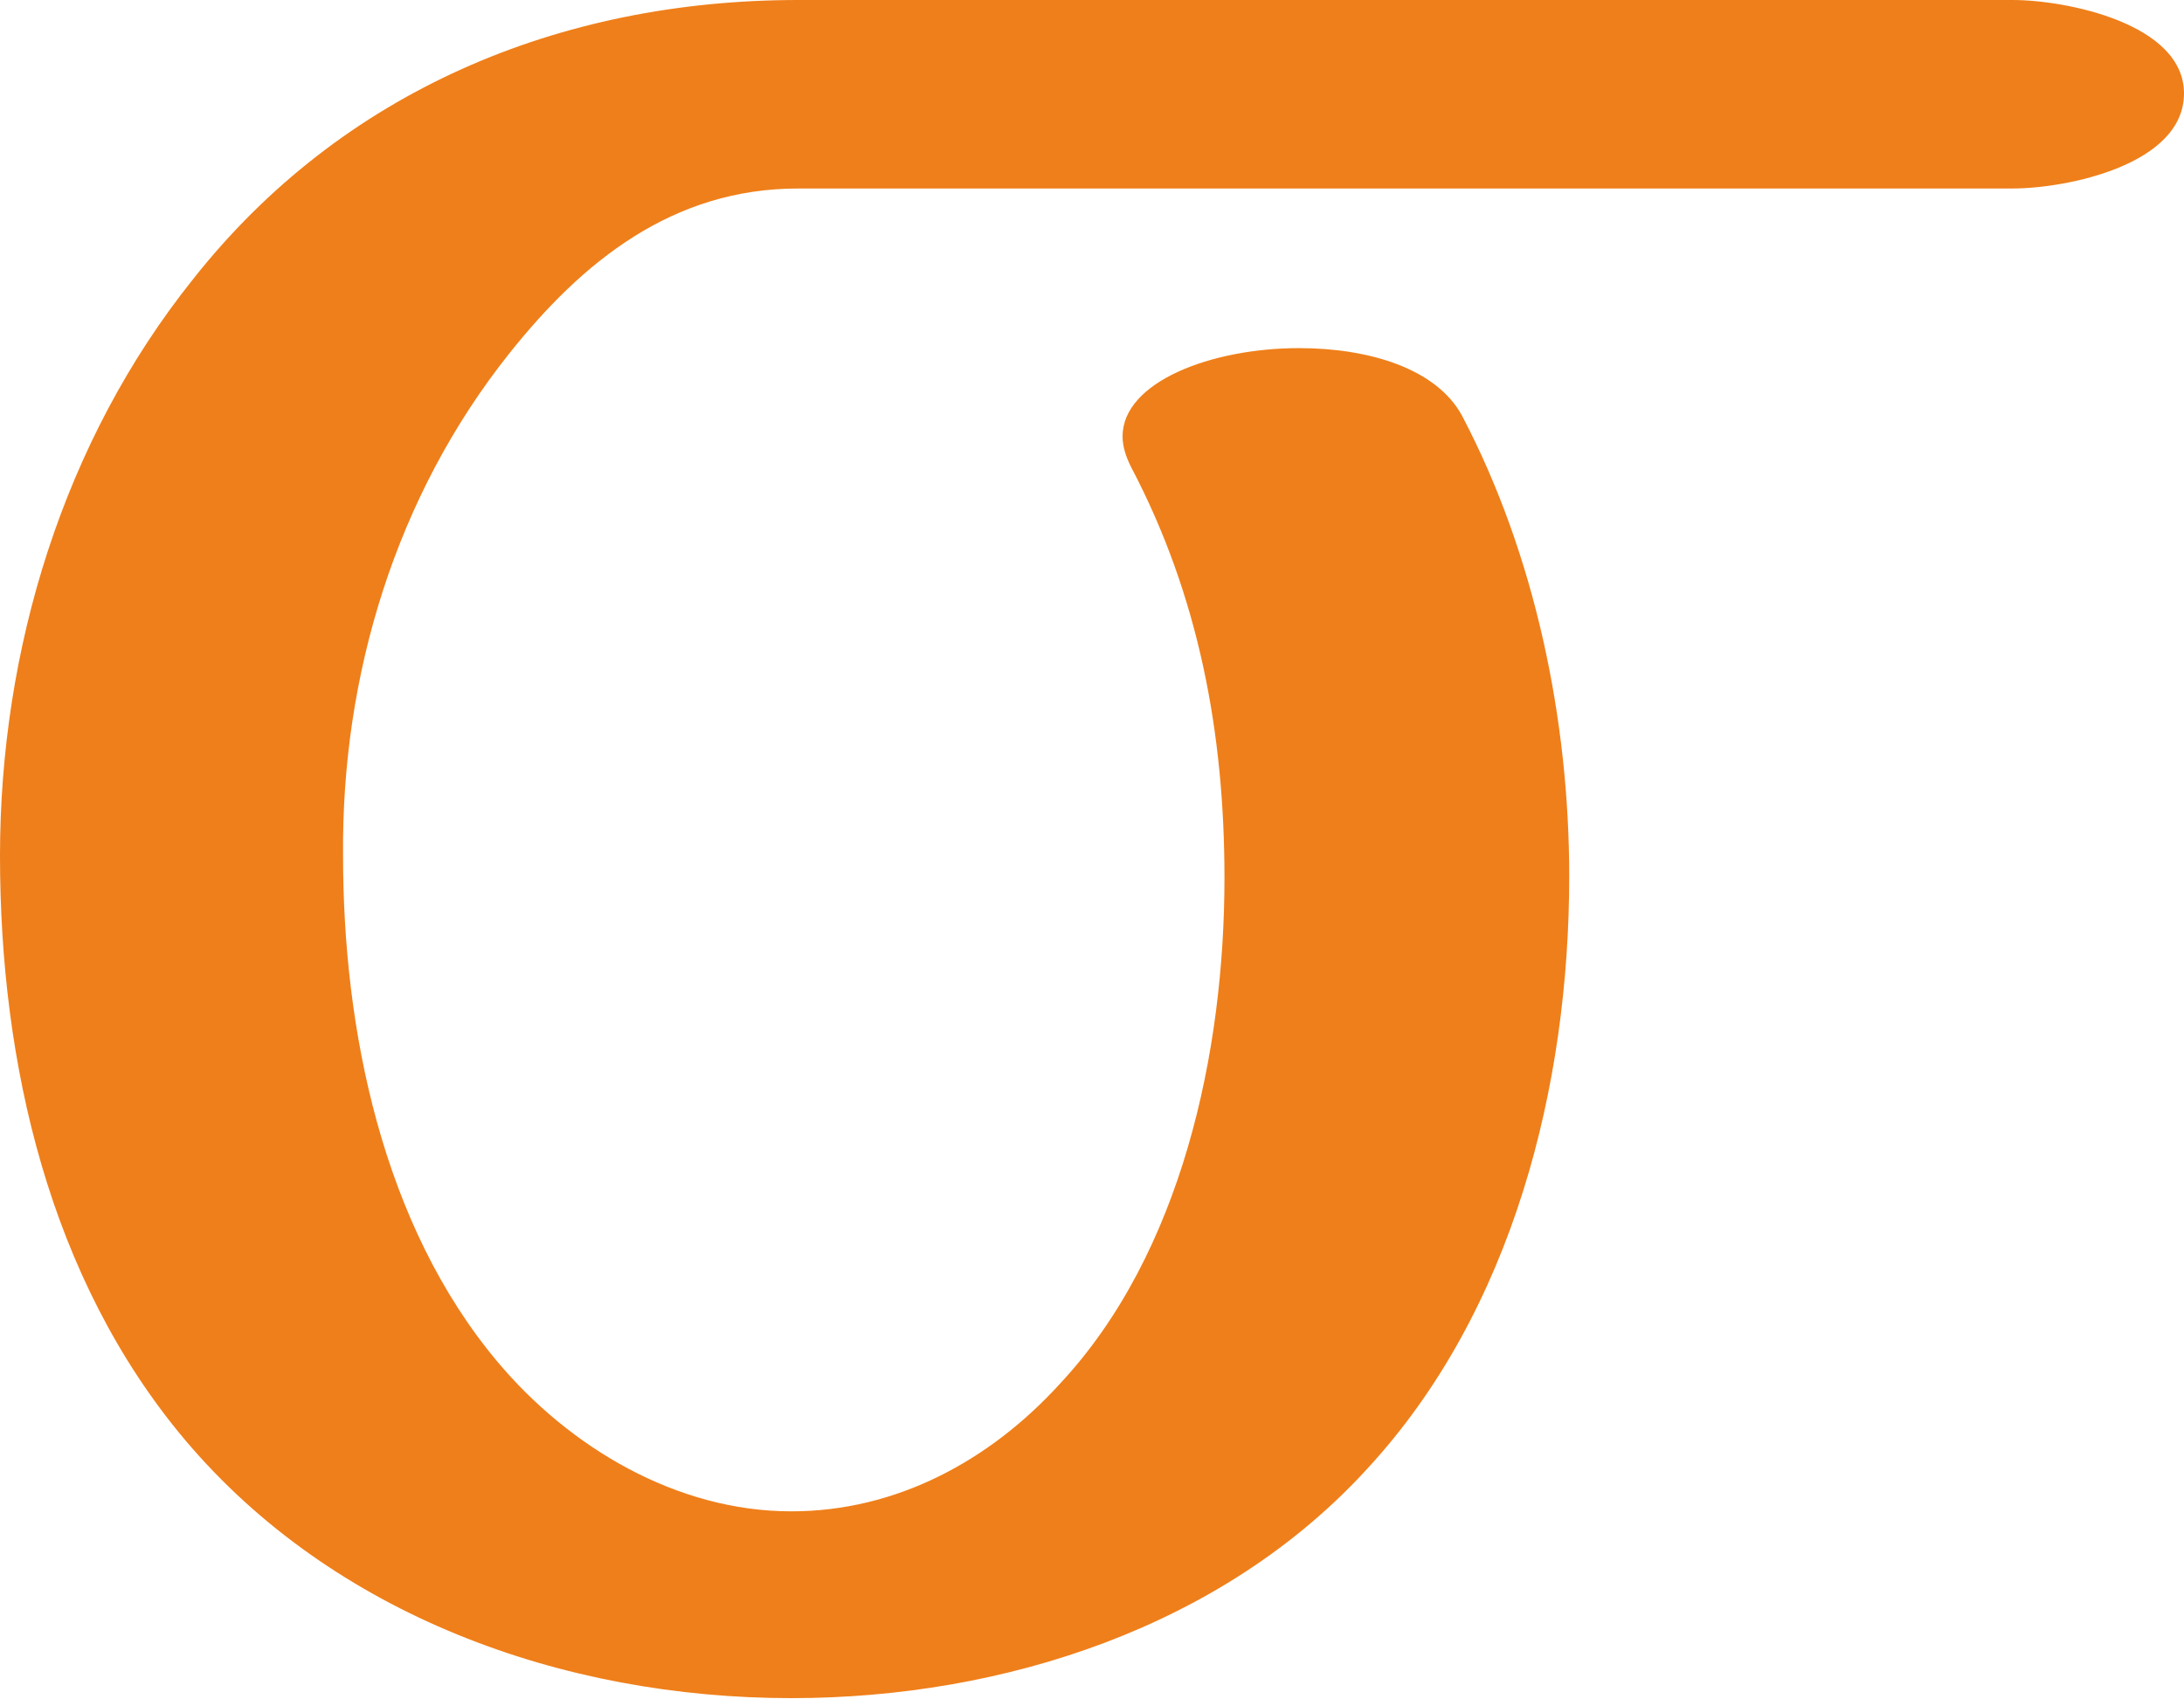
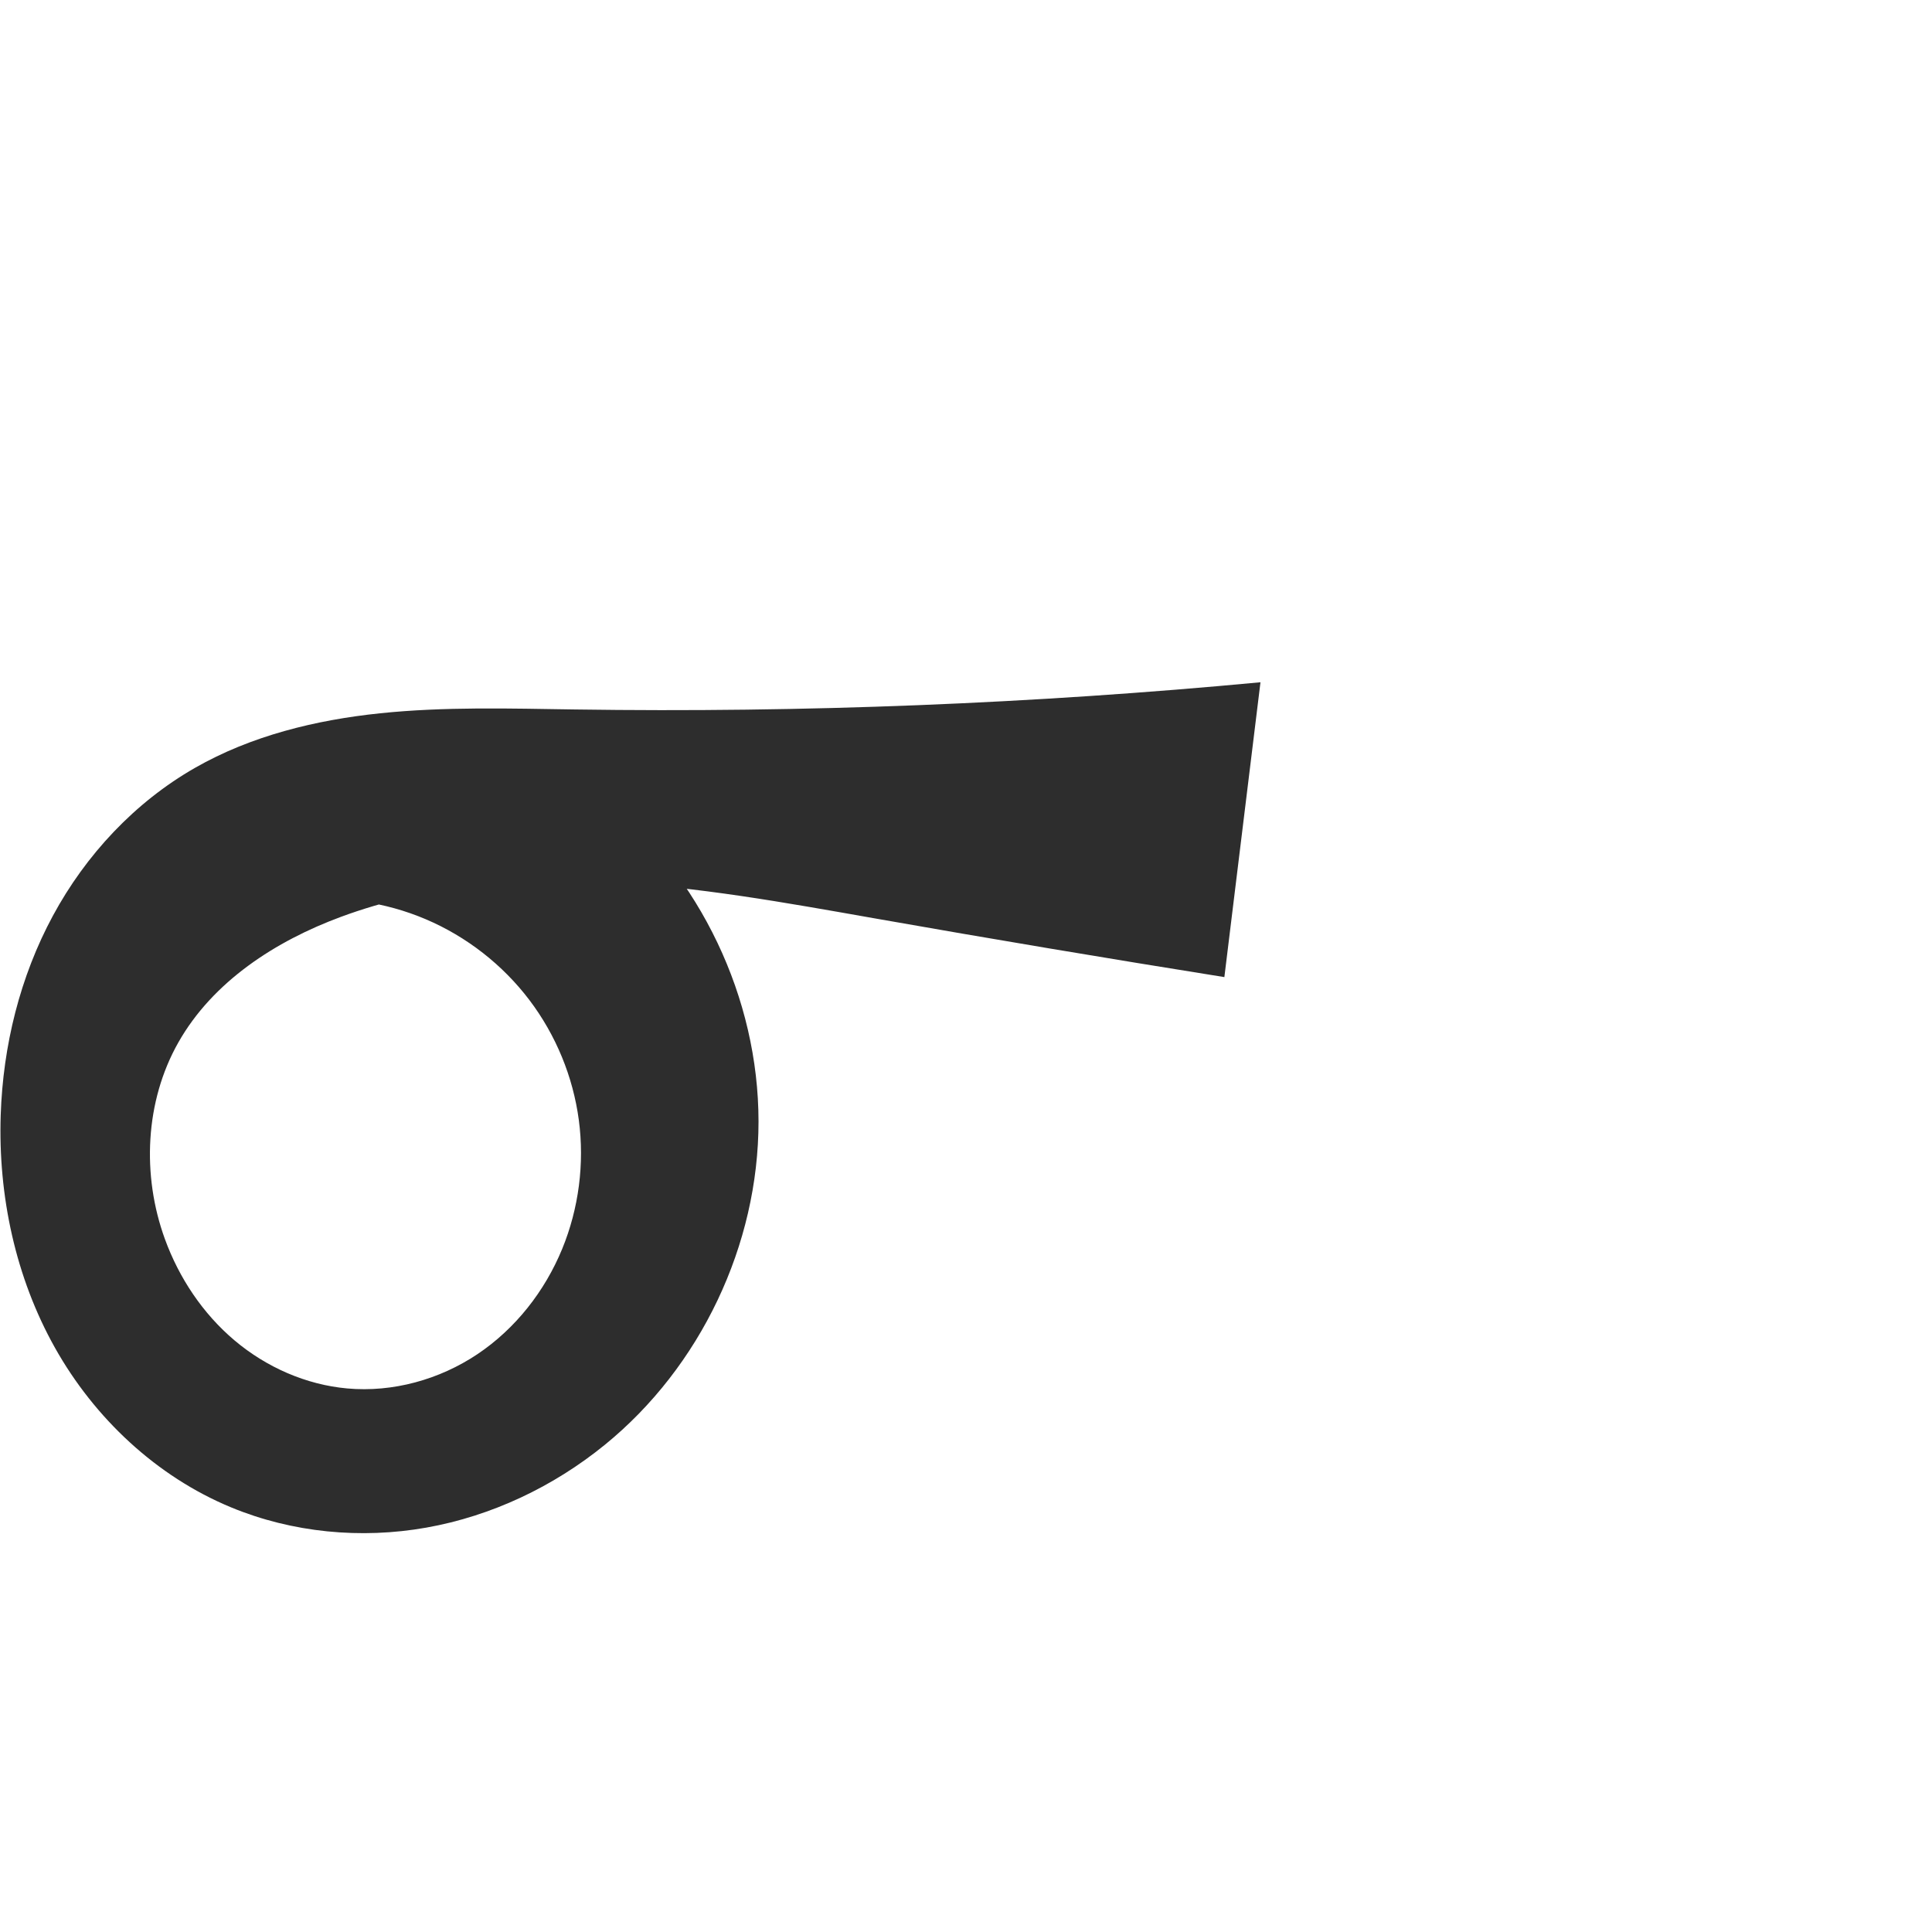
- <svg xmlns="http://www.w3.org/2000/svg" xml:space="preserve" width="1286px" height="1000px" version="1.1" style="shape-rendering:geometricPrecision; text-rendering:geometricPrecision; image-rendering:optimizeQuality; fill-rule:evenodd; clip-rule:evenodd" viewBox="0 0 1286 1000">
-   <defs>
-     <style type="text/css">
+ <svg xmlns="http://www.w3.org/2000/svg" xml:space="preserve" width="1000" height="1000" version="1.1" style="clip-rule:evenodd;fill-rule:evenodd;image-rendering:optimizeQuality;shape-rendering:geometricPrecision;text-rendering:geometricPrecision" viewBox="0 0 1000 1000" id="svg10">
+   <defs id="defs4">
+     <style type="text/css" id="style2">
   
    .fil0 {fill:#EF7F1A;fill-rule:nonzero}
   
  </style>
  </defs>
-   <g id="Layer_x0020_1">
-     <path class="fil0" d="M466 1000c125,0 254,-42 339,-135 86,-93 119,-226 119,-349 0,-92 -20,-189 -63,-271 -15,-28 -55,-40 -96,-40 -52,0 -104,20 -104,52 0,6 2,12 5,18 40,76 55,157 55,242 0,102 -25,221 -97,298 -41,45 -96,75 -158,75 -68,0 -131,-38 -173,-88 -68,-81 -91,-196 -91,-298 -1,-106 31,-212 98,-296 43,-54 96,-97 170,-97l715 0c32,0 101,-14 101,-56 0,-41 -69,-55 -101,-55l-715 0c-141,0 -269,54 -356,164 -77,96 -114,219 -114,340 0,122 29,249 109,344 87,103 222,152 357,152z" />
-   </g>
+   <path style="fill:#2d2d2d;fill-rule:nonzero;stroke:none;stroke-width:0.915px;stroke-linecap:butt;stroke-linejoin:miter;stroke-opacity:1" d="M 153.042,466.18 312.874,413.105 c 49.585,40.257 79.706,103.475 79.734,167.344 0.028,63.869 -30.038,127.113 -79.588,167.414 -26.623,21.653 -58.612,36.853 -92.403,42.838 -33.791,5.985 -69.322,2.626 -101.029,-10.503 C 81.001,764.22 48.896,734.035 28.453,697.615 8.011,661.194 -1.015,618.834 0.368,577.092 1.554,541.272 10.347,505.541 27.375,474.005 c 17.028,-31.537 42.416,-58.753 73.526,-76.548 29.143,-16.67 62.517,-24.801 95.912,-28.269 33.394,-3.468 67.068,-2.462 100.638,-1.969 118.461,1.741 237.016,-2.963 354.967,-14.082 L 633.732,505.743 C 573.251,496.084 512.846,485.94 452.528,475.311 406.67,467.23 360.704,458.85 314.194,456.592 c -46.51,-2.258 -93.902,1.789 -137.585,17.916 -34.008,12.555 -66.457,33.538 -84.313,65.087 -17.268,30.51 -18.946,68.748 -6.96,101.693 7.344,20.187 19.659,38.668 36.079,52.519 16.42,13.851 36.977,22.942 58.373,24.857 23.565,2.109 47.662,-4.583 67.323,-17.744 19.661,-13.161 34.882,-32.595 43.873,-54.48 8.609,-20.956 11.597,-44.183 8.623,-66.642 -2.973,-22.459 -11.894,-44.097 -25.572,-62.157 -13.847,-18.284 -32.539,-32.863 -53.645,-41.84 -21.106,-8.977 -44.573,-12.329 -67.348,-9.622 z" id="path859" />
</svg>
